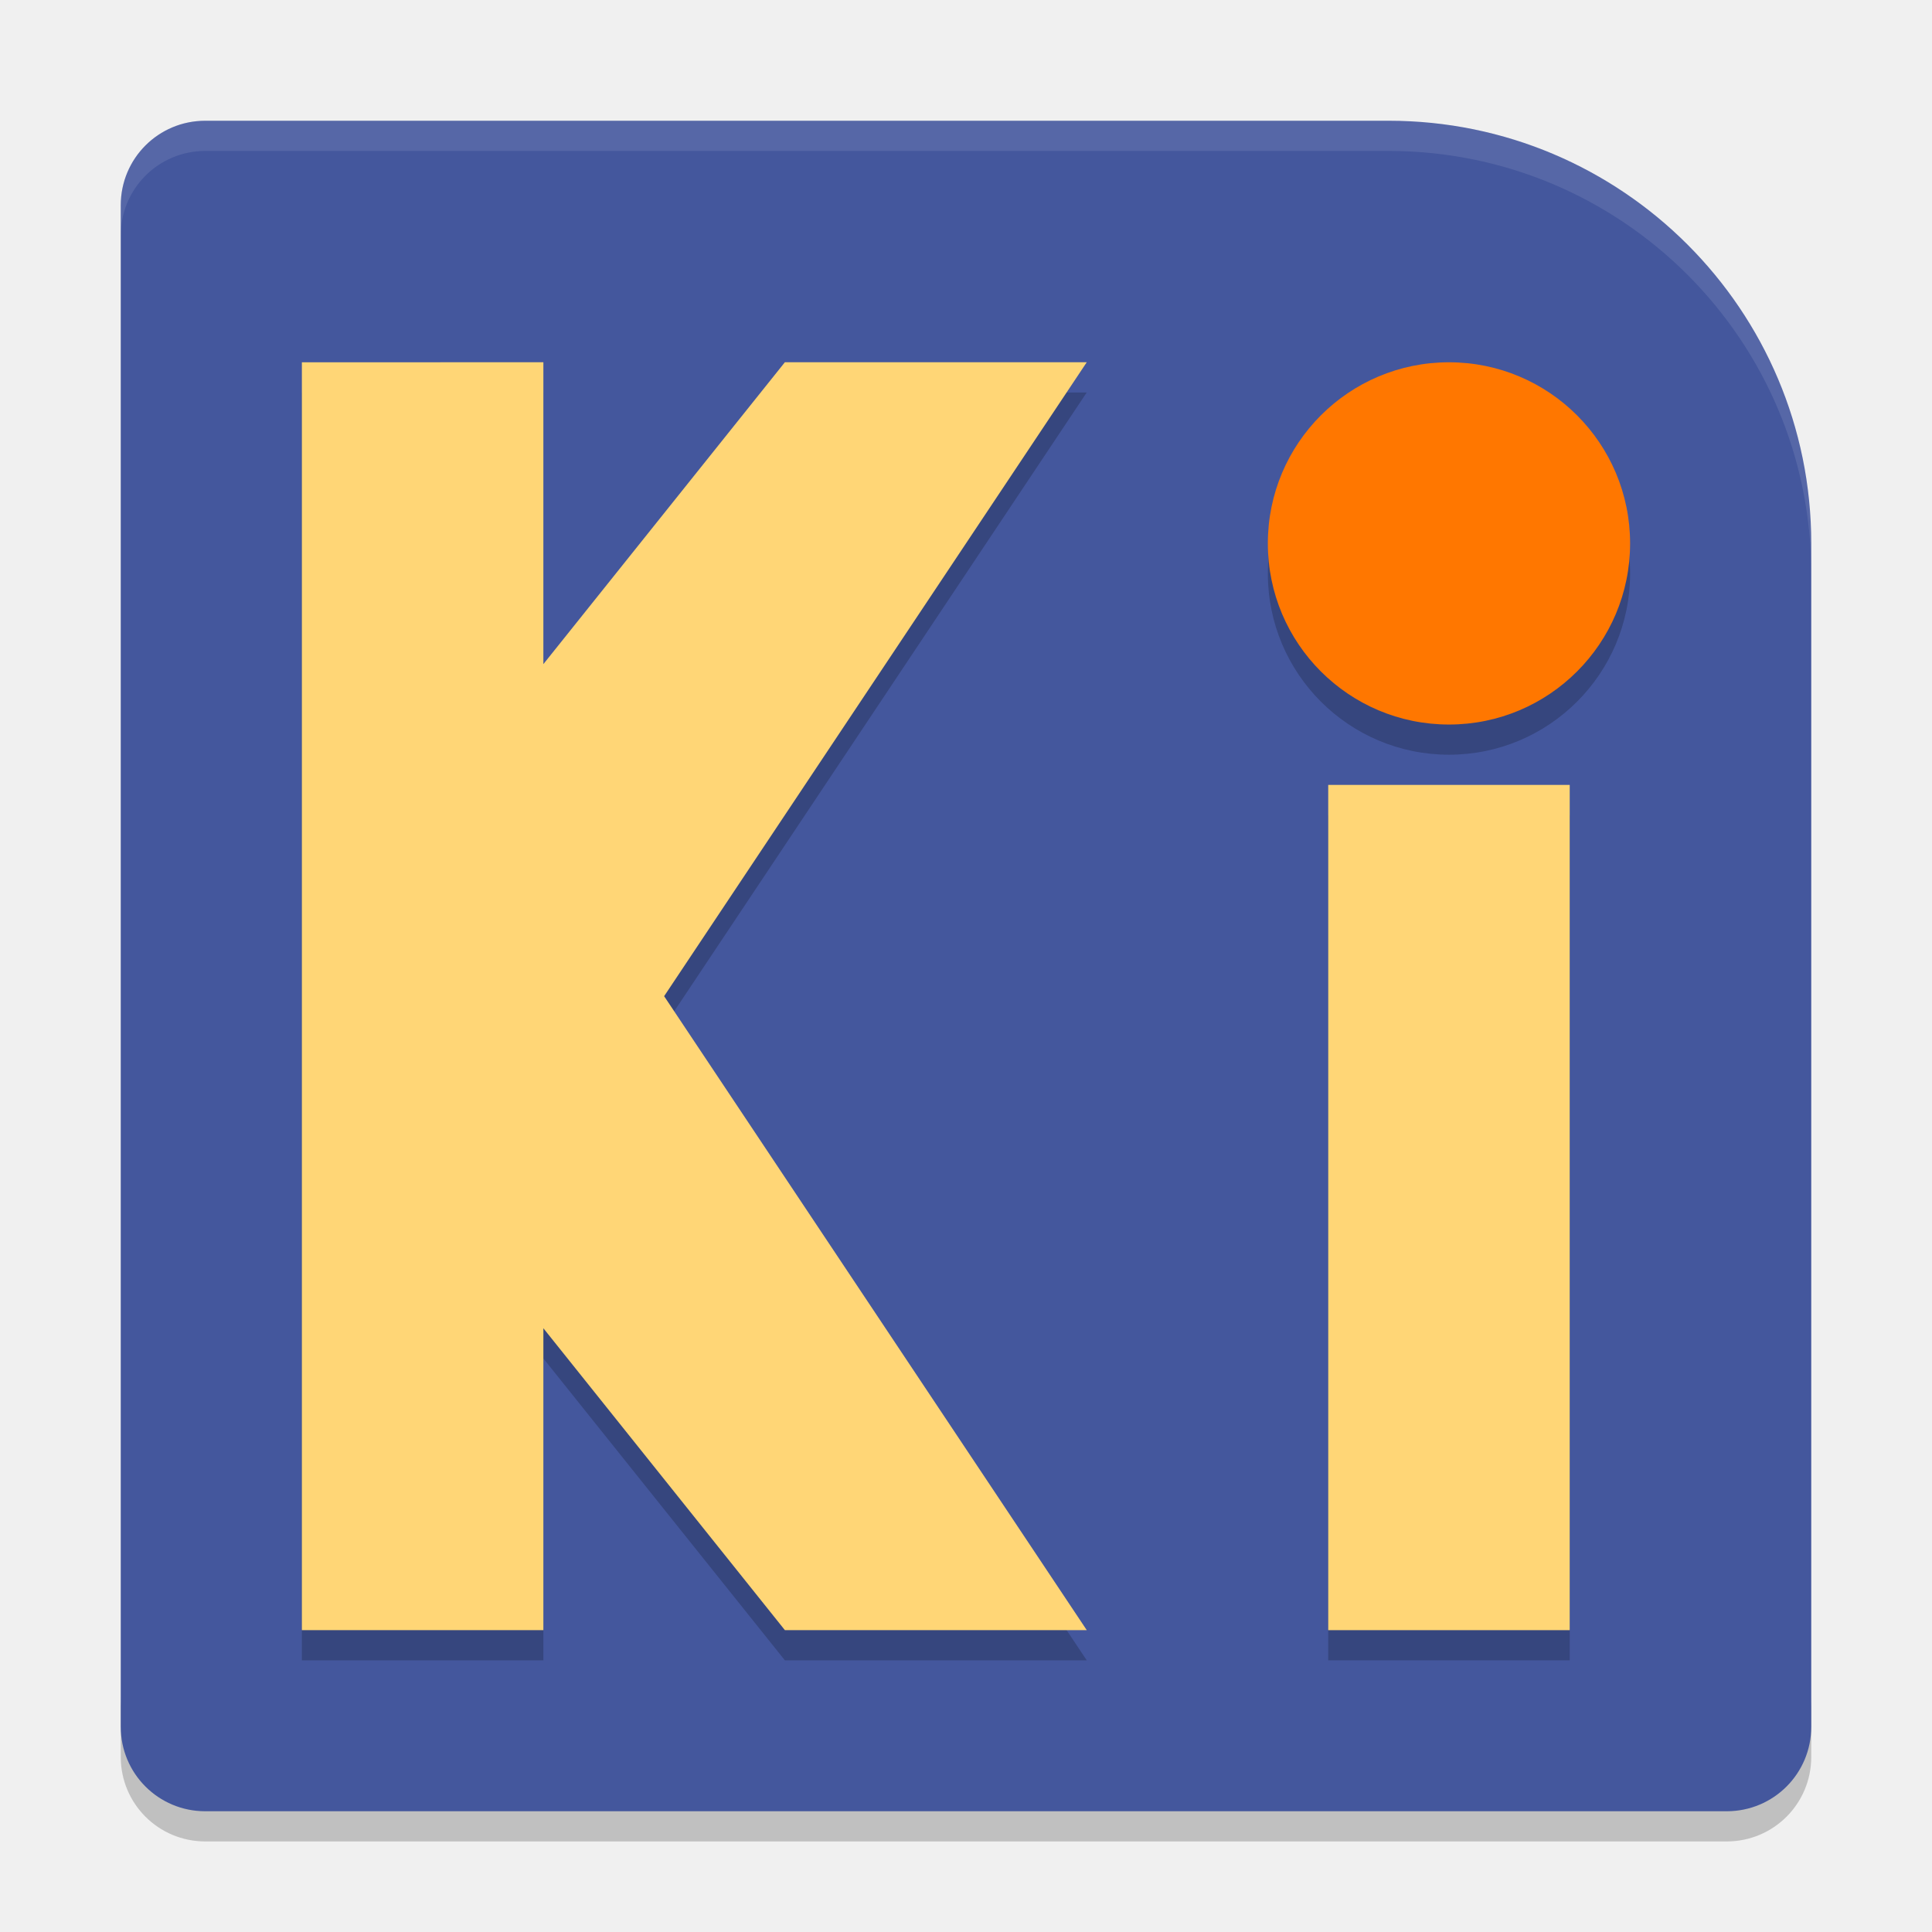
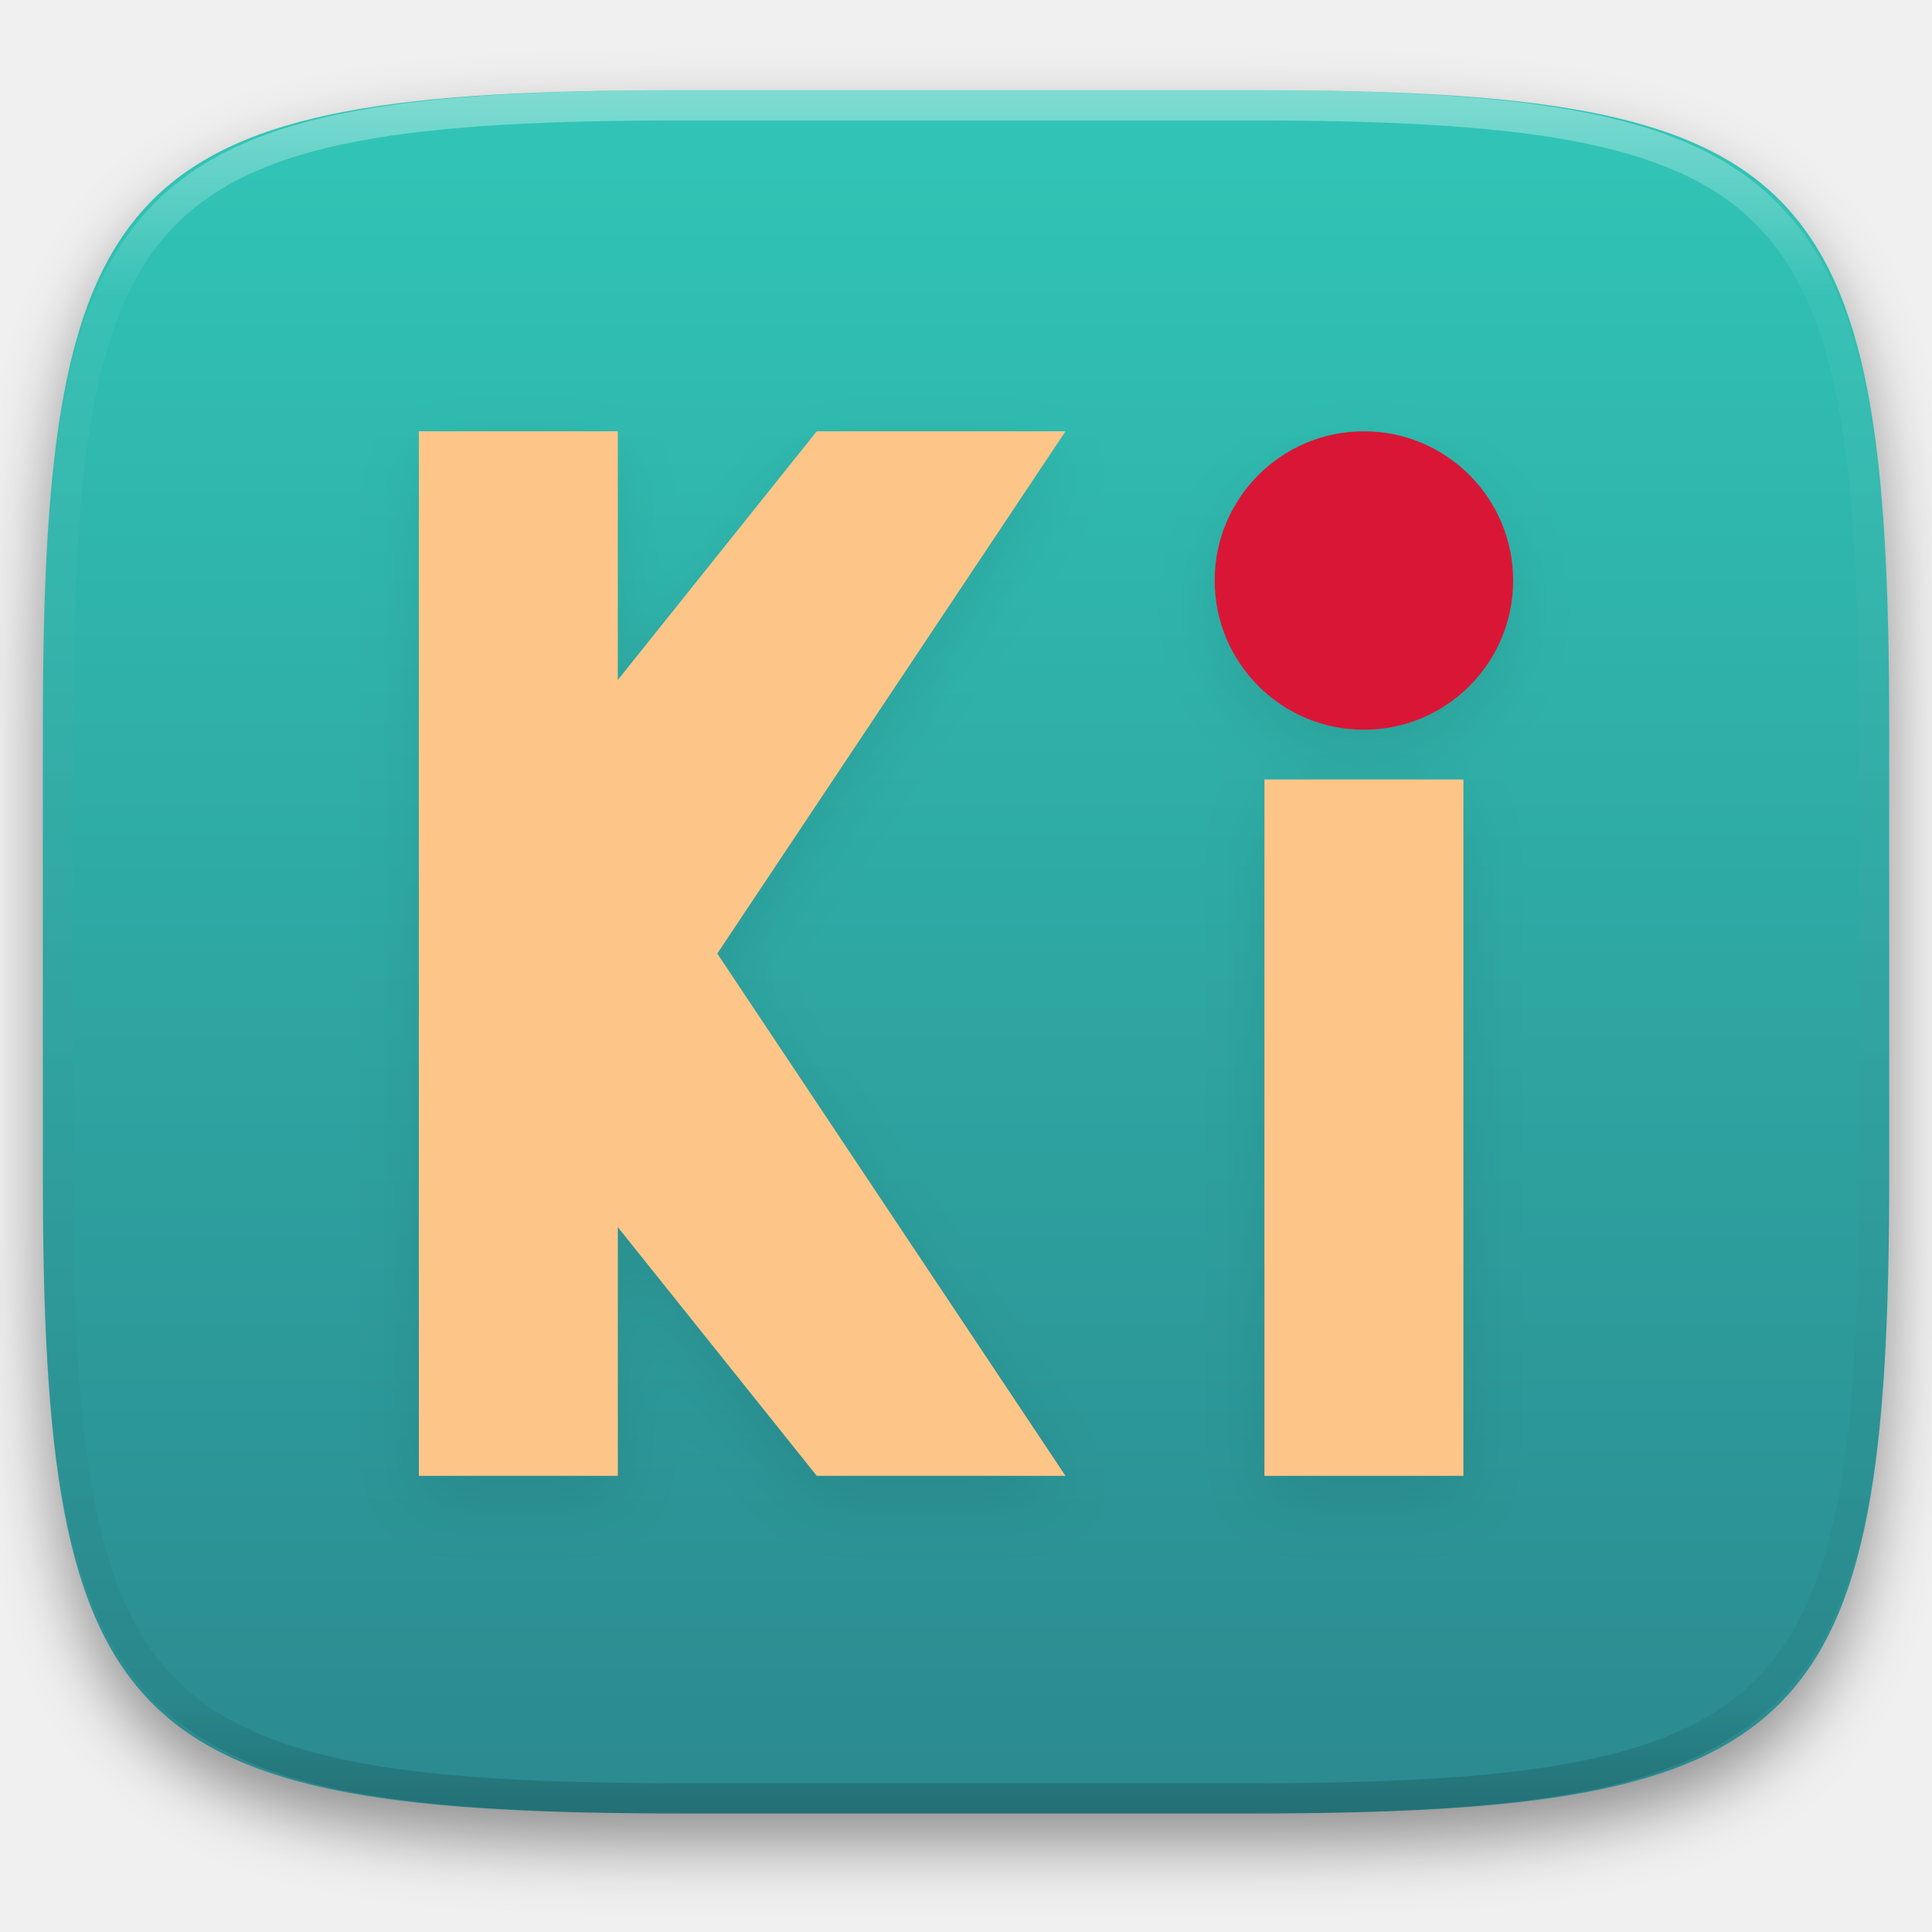
- <svg xmlns="http://www.w3.org/2000/svg" width="64" height="64" version="1">
-   <path style="opacity:0.2" d="m 4,56.2 0,2 c 0,1.55 1.25,2.8 2.801,2.8 L 57.2,61 C 58.75,61 60,59.75 60,58.2 l 0,-2 c 0,1.55 -1.25,2.8 -2.8,2.8 l -50.399,0 c -1.55,0 -2.8,-1.25 -2.8,-2.8 z" />
-   <path style="fill:#44579d" d="m 6.8,4 c -1.551,0 -2.8,1.249 -2.8,2.8 V 57.2 c 0,1.551 1.249,2.8 2.8,2.8 H 57.2 C 58.751,60 60,58.751 60,57.2 V 18 A 14,14 0 0 0 46,4 Z" />
-   <g style="opacity:0.2" transform="matrix(1.999971,0,0,1.999971,5.760572e-5,1.000858)">
-     <path d="m 5,6 0,21 4,0 0,-5 4,5 5,0 L 11,16.5 18,6 13,6 9,11 9,6 Z" />
-     <path d="m 22,13 4,0 0,14 -4,0 z" />
-     <circle cx="24" cy="9" r="3" />
+ <svg xmlns="http://www.w3.org/2000/svg" style="isolation:isolate" viewBox="0 0 256 256" width="256" height="256">
+   <defs>
+     <filter id="UpI1lTanWkcQhtlf6matUGNnnxJdXQ1W" x="-200%" y="-200%" width="400%" height="400%" filterUnits="objectBoundingBox" color-interpolation-filters="sRGB">
+       <feGaussianBlur in="SourceGraphic" stdDeviation="4.294" />
+       <feOffset dx="0" dy="4" result="pf_100_offsetBlur" />
+       <feFlood flood-color="#000000" flood-opacity="0.4" />
+       <feComposite in2="pf_100_offsetBlur" operator="in" result="pf_100_dropShadow" />
+       <feBlend in="SourceGraphic" in2="pf_100_dropShadow" mode="normal" />
+     </filter>
+   </defs>
+   <g filter="url(#UpI1lTanWkcQhtlf6matUGNnnxJdXQ1W)">
+     <linearGradient id="_lgradient_14" x1="0.5" y1="0" x2="0.5" y2="1" gradientTransform="matrix(244.6483,0,0,228.3384,5.68,11.9516)" gradientUnits="userSpaceOnUse">
+       <stop offset="0%" stop-opacity="1" style="stop-color:rgb(49,198,183)" />
+       <stop offset="100%" stop-opacity="1" style="stop-color:rgb(43,137,143)" />
+     </linearGradient>
+     <path d=" M 165.689 11.952 C 239.745 11.952 250.328 22.509 250.328 96.495 L 250.328 155.746 C 250.328 229.733 239.745 240.29 165.689 240.29 L 90.319 240.29 C 16.264 240.29 5.68 229.733 5.68 155.746 L 5.68 96.495 C 5.68 22.509 16.264 11.952 90.319 11.952 L 165.689 11.952 Z " id="shape" fill="url(#_lgradient_14)" />
  </g>
-   <path style="fill:#ffd676" d="m 10,12.001 0,41.999 8,0 0,-10 8,10 10,0 -14,-21 14,-21 -10,0 -8,10 0,-10 z" />
-   <path style="fill:#ffd676" d="m 43.999,26.001 8,0 0,28 -8,0 z" />
-   <circle style="fill:#ff7700" cx="47.999" cy="18.001" r="6" />
-   <path style="fill:#ffffff;opacity:0.1" d="M 6.801 4 C 5.25 4 4 5.25 4 6.801 L 4 7.801 C 4 6.25 5.25 5 6.801 5 L 46 5 A 14 14 0 0 1 60 19 L 60 18 A 14 14 0 0 0 46 4 L 6.801 4 z" />
+   <g opacity="0.4">
+     <linearGradient id="_lgradient_15" x1="0.517" y1="0" x2="0.517" y2="1" gradientTransform="matrix(244.65,0,0,228.34,5.68,11.95)" gradientUnits="userSpaceOnUse">
+       <stop offset="0%" stop-opacity="1" style="stop-color:rgb(255,255,255)" />
+       <stop offset="12.5%" stop-opacity="0.098" style="stop-color:rgb(255,255,255)" />
+       <stop offset="92.5%" stop-opacity="0.098" style="stop-color:rgb(0,0,0)" />
+       <stop offset="100%" stop-opacity="0.498" style="stop-color:rgb(0,0,0)" />
+     </linearGradient>
+     <path d=" M 165.068 11.951 C 169.396 11.941 173.724 11.991 178.052 12.089 C 181.927 12.167 185.803 12.315 189.678 12.541 C 193.131 12.737 196.583 13.022 200.026 13.395 C 203.085 13.73 206.144 14.181 209.174 14.741 C 211.889 15.243 214.574 15.881 217.22 16.657 C 219.62 17.355 221.971 18.219 224.243 19.241 C 226.358 20.184 228.384 21.304 230.302 22.591 C 232.142 23.829 233.863 25.244 235.437 26.806 C 237.001 28.378 238.417 30.088 239.656 31.925 C 240.945 33.841 242.066 35.865 243.02 37.967 C 244.043 40.247 244.909 42.585 245.617 44.972 C 246.394 47.615 247.034 50.297 247.535 53.009 C 248.096 56.035 248.548 59.081 248.883 62.136 C 249.257 65.575 249.542 69.014 249.739 72.462 C 249.965 76.323 250.112 80.194 250.201 84.055 C 250.289 88.378 250.339 92.701 250.329 97.014 L 250.329 155.226 C 250.339 159.549 250.289 163.862 250.201 168.185 C 250.112 172.056 249.965 175.917 249.739 179.778 C 249.542 183.226 249.257 186.675 248.883 190.104 C 248.548 193.159 248.096 196.215 247.535 199.241 C 247.034 201.943 246.394 204.625 245.617 207.268 C 244.909 209.655 244.043 212.003 243.02 214.273 C 242.066 216.385 240.945 218.399 239.656 220.315 C 238.417 222.152 237.001 223.872 235.437 225.434 C 233.863 226.996 232.142 228.411 230.302 229.649 C 228.384 230.936 226.358 232.056 224.243 232.999 C 221.971 234.021 219.62 234.885 217.22 235.593 C 214.574 236.369 211.889 237.007 209.174 237.499 C 206.144 238.068 203.085 238.51 200.026 238.845 C 196.583 239.218 193.131 239.503 189.678 239.699 C 185.803 239.925 181.927 240.073 178.052 240.161 C 173.724 240.249 169.396 240.299 165.068 240.289 L 90.942 240.289 C 86.614 240.299 82.286 240.249 77.958 240.161 C 74.083 240.073 70.207 239.925 66.332 239.699 C 62.879 239.503 59.427 239.218 55.984 238.845 C 52.925 238.51 49.866 238.068 46.836 237.499 C 44.121 237.007 41.436 236.369 38.79 235.593 C 36.39 234.885 34.039 234.021 31.767 232.999 C 29.652 232.056 27.626 230.936 25.708 229.649 C 23.868 228.411 22.147 226.996 20.573 225.434 C 19.009 223.872 17.593 222.152 16.354 220.315 C 15.065 218.399 13.944 216.385 12.99 214.273 C 11.967 212.003 11.101 209.655 10.393 207.268 C 9.616 204.625 8.976 201.943 8.475 199.241 C 7.914 196.215 7.462 193.159 7.127 190.104 C 6.753 186.675 6.468 183.226 6.271 179.778 C 6.045 175.917 5.898 172.056 5.809 168.185 C 5.721 163.862 5.671 159.549 5.681 155.226 L 5.681 97.014 C 5.671 92.701 5.721 88.378 5.809 84.055 C 5.898 80.194 6.045 76.323 6.271 72.462 C 6.468 69.014 6.753 65.575 7.127 62.136 C 7.462 59.081 7.914 56.035 8.475 53.009 C 8.976 50.297 9.616 47.615 10.393 44.972 C 11.101 42.585 11.967 40.247 12.99 37.967 C 13.944 35.865 15.065 33.841 16.354 31.925 C 17.593 30.088 19.009 28.378 20.573 26.806 C 22.147 25.244 23.868 23.829 25.708 22.591 C 27.626 21.304 29.652 20.184 31.767 19.241 C 34.039 18.219 36.39 17.355 38.79 16.657 C 41.436 15.881 44.121 15.243 46.836 14.741 C 49.866 14.181 52.925 13.73 55.984 13.395 C 59.427 13.022 62.879 12.737 66.332 12.541 C 70.207 12.315 74.083 12.167 77.958 12.089 C 82.286 11.991 86.614 11.941 90.942 11.951 L 165.068 11.951 Z  M 165.078 15.96 C 169.376 15.95 173.675 15.999 177.973 16.087 C 181.8 16.176 185.626 16.323 189.452 16.539 C 192.836 16.736 196.219 17.011 199.583 17.384 C 202.554 17.699 205.515 18.131 208.446 18.681 C 211.023 19.153 213.58 19.762 216.099 20.499 C 218.322 21.147 220.495 21.953 222.6 22.896 C 224.509 23.751 226.338 24.763 228.069 25.922 C 229.692 27.013 231.207 28.26 232.594 29.646 C 233.981 31.031 235.23 32.544 236.332 34.165 C 237.492 35.894 238.506 37.712 239.361 39.608 C 240.306 41.72 241.112 43.892 241.761 46.102 C 242.509 48.617 243.109 51.162 243.591 53.736 C 244.132 56.664 244.565 59.611 244.889 62.578 C 245.263 65.938 245.539 69.308 245.735 72.688 C 245.952 76.51 246.109 80.322 246.188 84.144 C 246.276 88.437 246.325 92.721 246.325 97.014 C 246.325 97.014 246.325 97.014 246.325 97.014 L 246.325 155.226 C 246.325 155.226 246.325 155.226 246.325 155.226 C 246.325 159.519 246.276 163.803 246.188 168.096 C 246.109 171.918 245.952 175.74 245.735 179.552 C 245.539 182.932 245.263 186.302 244.889 189.672 C 244.565 192.629 244.132 195.576 243.591 198.504 C 243.109 201.078 242.509 203.623 241.761 206.138 C 241.112 208.358 240.306 210.52 239.361 212.632 C 238.506 214.528 237.492 216.356 236.332 218.075 C 235.23 219.706 233.981 221.219 232.594 222.604 C 231.207 223.98 229.692 225.227 228.069 226.318 C 226.338 227.477 224.509 228.489 222.6 229.344 C 220.495 230.297 218.322 231.093 216.099 231.741 C 213.58 232.478 211.023 233.087 208.446 233.559 C 205.515 234.109 202.554 234.541 199.583 234.865 C 196.219 235.229 192.836 235.514 189.452 235.701 C 185.626 235.917 181.8 236.074 177.973 236.153 C 173.675 236.251 169.376 236.29 165.078 236.29 C 165.078 236.29 165.078 236.29 165.068 236.29 L 90.942 236.29 C 90.932 236.29 90.932 236.29 90.932 236.29 C 86.634 236.29 82.335 236.251 78.037 236.153 C 74.21 236.074 70.384 235.917 66.558 235.701 C 63.174 235.514 59.791 235.229 56.427 234.865 C 53.456 234.541 50.495 234.109 47.564 233.559 C 44.987 233.087 42.43 232.478 39.911 231.741 C 37.688 231.093 35.515 230.297 33.41 229.344 C 31.501 228.489 29.672 227.477 27.941 226.318 C 26.318 225.227 24.803 223.98 23.416 222.604 C 22.029 221.219 20.78 219.706 19.678 218.075 C 18.518 216.356 17.504 214.528 16.649 212.632 C 15.704 210.52 14.898 208.358 14.249 206.138 C 13.501 203.623 12.901 201.078 12.419 198.504 C 11.878 195.576 11.445 192.629 11.121 189.672 C 10.747 186.302 10.472 182.932 10.275 179.552 C 10.058 175.74 9.901 171.918 9.822 168.096 C 9.734 163.803 9.685 159.519 9.685 155.226 C 9.685 155.226 9.685 155.226 9.685 155.226 L 9.685 97.014 C 9.685 97.014 9.685 97.014 9.685 97.014 C 9.685 92.721 9.734 88.437 9.822 84.144 C 9.901 80.322 10.058 76.51 10.275 72.688 C 10.472 69.308 10.747 65.938 11.121 62.578 C 11.445 59.611 11.878 56.664 12.419 53.736 C 12.901 51.162 13.501 48.617 14.249 46.102 C 14.898 43.892 15.704 41.72 16.649 39.608 C 17.504 37.712 18.518 35.894 19.678 34.165 C 20.78 32.544 22.029 31.031 23.416 29.646 C 24.803 28.26 26.318 27.013 27.941 25.922 C 29.672 24.763 31.501 23.751 33.41 22.896 C 35.515 21.953 37.688 21.147 39.911 20.499 C 42.43 19.762 44.987 19.153 47.564 18.681 C 50.495 18.131 53.456 17.699 56.427 17.384 C 59.791 17.011 63.174 16.736 66.558 16.539 C 70.384 16.323 74.21 16.176 78.037 16.087 C 82.335 15.999 86.634 15.95 90.932 15.96 C 90.932 15.96 90.932 15.96 90.942 15.96 L 165.068 15.96 C 165.078 15.96 165.078 15.96 165.078 15.96 Z " fill-rule="evenodd" id="highlight" fill="url(#_lgradient_15)" />
+   </g>
+   <g id="kicad">
+     <g id="Group" style="opacity:0.2;">
+       <defs>
+         <filter id="nXuhoRBBCHHr3kSEGFRpyFd6uLuE1QCf" x="-200%" y="-200%" width="400%" height="400%" filterUnits="objectBoundingBox" color-interpolation-filters="sRGB">
+           <feGaussianBlur stdDeviation="4.294" />
+         </filter>
+       </defs>
+       <g opacity="0.4" filter="url(#nXuhoRBBCHHr3kSEGFRpyFd6uLuE1QCf)">
+         <path d=" M 55.5 60.443 L 55.5 198.852 L 81.864 198.852 L 81.864 165.898 L 108.227 198.852 L 141.182 198.852 L 95.045 129.648 L 141.182 60.443 L 108.227 60.443 L 81.864 93.398 L 81.864 60.443 L 55.5 60.443 Z " id="Path" fill="rgb(0,0,0)" />
+       </g>
+       <defs>
+         <filter id="5R0UFZ50hUejviwOWsfqN5eaG5V0HHEW" x="-200%" y="-200%" width="400%" height="400%" filterUnits="objectBoundingBox" color-interpolation-filters="sRGB">
+           <feGaussianBlur stdDeviation="4.294" />
+         </filter>
+       </defs>
+       <g opacity="0.4" filter="url(#5R0UFZ50hUejviwOWsfqN5eaG5V0HHEW)">
+         <path d=" M 167.545 106.58 L 193.909 106.58 L 193.909 198.852 L 167.545 198.852 L 167.545 106.58 Z " id="Path" fill="rgb(0,0,0)" />
+       </g>
+       <defs>
+         <filter id="o0711hofDyBGptQn9UmyqocUfNzD6HvH" x="-200%" y="-200%" width="400%" height="400%" filterUnits="objectBoundingBox" color-interpolation-filters="sRGB">
+           <feGaussianBlur stdDeviation="4.294" />
+         </filter>
+       </defs>
+       <g opacity="0.4" filter="url(#o0711hofDyBGptQn9UmyqocUfNzD6HvH)">
+         <circle vector-effect="non-scaling-stroke" cx="180.727" cy="80.216" r="19.773" id="Ellipse" fill="rgb(0,0,0)" />
+       </g>
+     </g>
+     <path d=" M 55.5 57.148 L 55.5 195.557 L 81.864 195.557 L 81.864 162.602 L 108.227 195.557 L 141.182 195.557 L 95.045 126.352 L 141.182 57.148 L 108.227 57.148 L 81.864 90.102 L 81.864 57.148 L 55.5 57.148 Z " id="Path" fill="rgb(254,197,137)" />
+     <path d=" M 167.545 103.284 L 193.909 103.284 L 193.909 195.557 L 167.545 195.557 L 167.545 103.284 Z " id="Path" fill="rgb(254,197,137)" />
+     <circle vector-effect="non-scaling-stroke" cx="180.726" cy="76.922" r="19.773" id="Ellipse" fill="rgb(218,22,54)" />
+   </g>
</svg>
